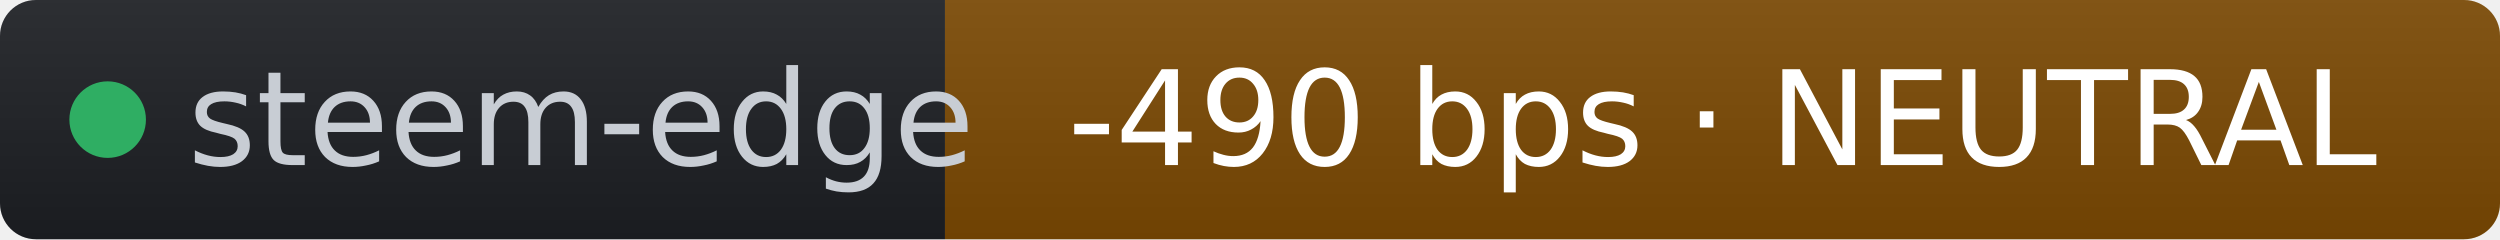
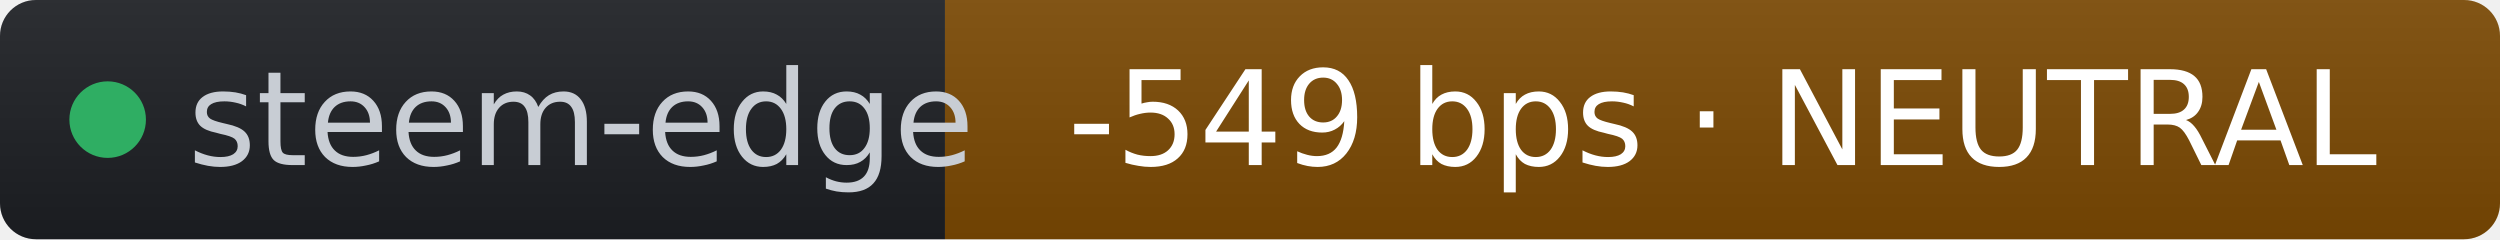
- <svg xmlns="http://www.w3.org/2000/svg" width="209" height="20" role="img" aria-label="steem-edge: -490 bps · NEUTRAL" viewBox="0 0 209 20" font-family="Verdana,Geneva,DejaVu Sans,sans-serif">
+ <svg xmlns="http://www.w3.org/2000/svg" width="209" height="20" role="img" aria-label="steem-edge: -549 bps · NEUTRAL" viewBox="0 0 209 20" font-family="Verdana,Geneva,DejaVu Sans,sans-serif">
  <linearGradient id="s" x2="0" y2="100%">
    <stop offset="0" stop-color="#bbb" stop-opacity=".1" />
    <stop offset="1" stop-opacity=".1" />
  </linearGradient>
  <clipPath id="r">
    <rect width="209" height="20" rx="3" fill="#fff" />
  </clipPath>
  <g clip-path="url(#r)">
    <rect width="79" height="20" fill="#1d1f24" />
    <rect x="79" width="130" height="20" fill="#7c4a03" />
    <rect width="209" height="20" fill="url(#s)" />
  </g>
  <g fill="#fff" text-anchor="middle" font-size="11">
    <circle cx="9" cy="10" r="3.2" fill="#2fae63" />
    <text x="15.7" y="13.8" fill="#c8cdd4" text-anchor="start">steem-edge</text>
-     <text x="144" y="13.8" fill="#ffffff">-490 bps · NEUTRAL</text>
+     <text x="144" y="13.8" fill="#ffffff">-549 bps · NEUTRAL</text>
  </g>
</svg>
